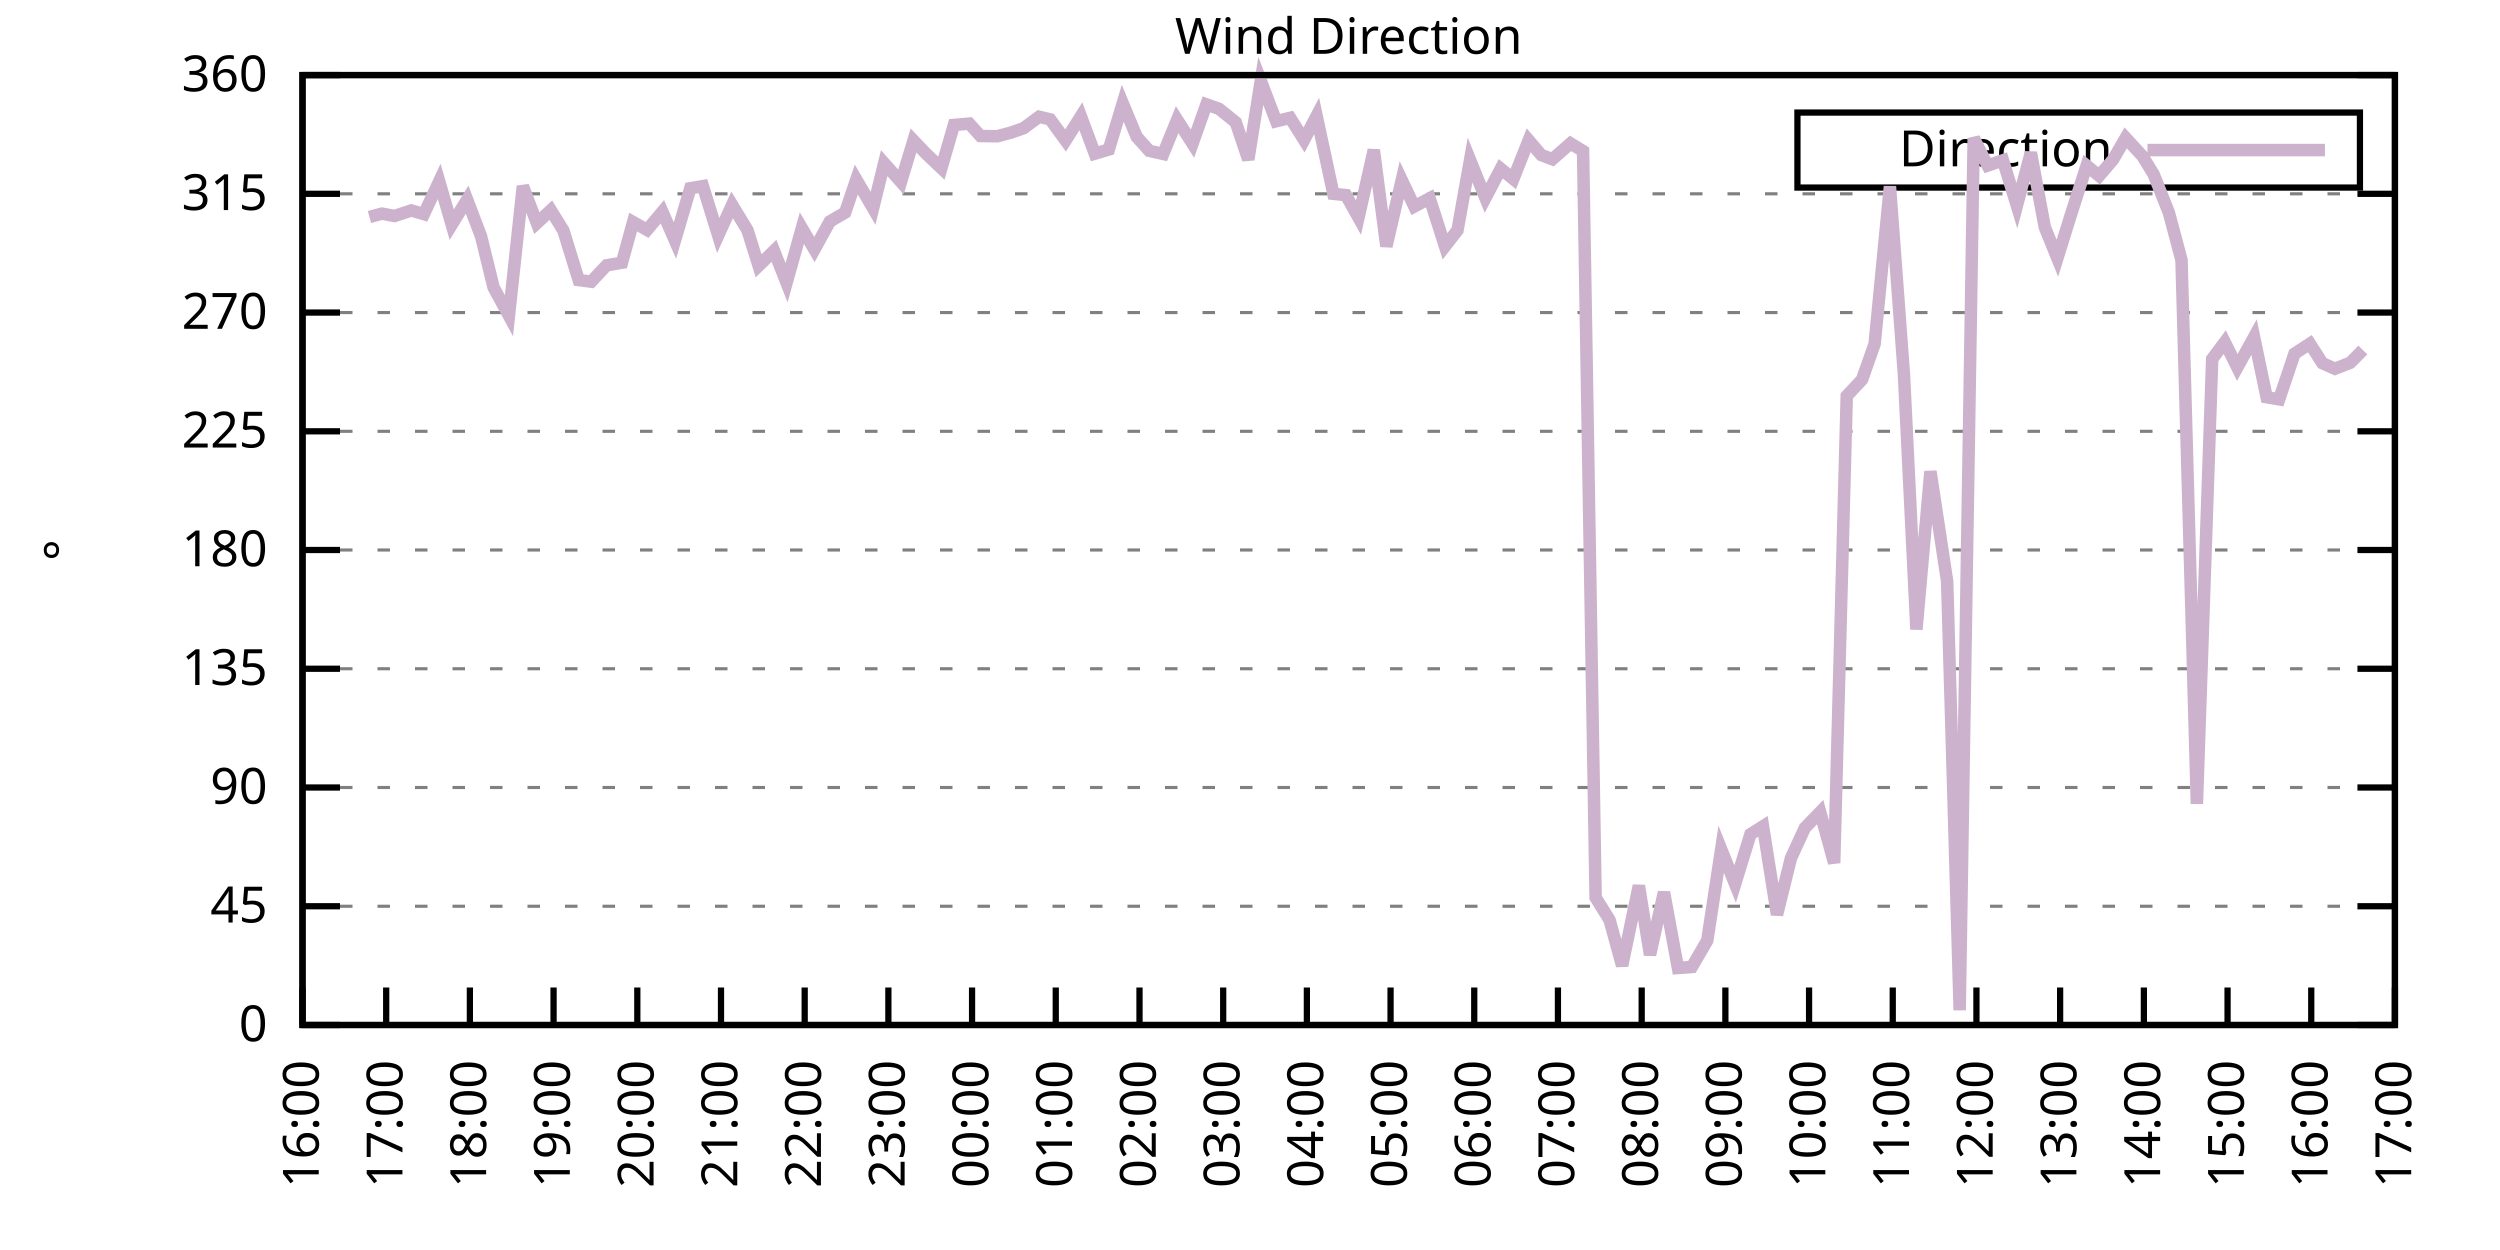
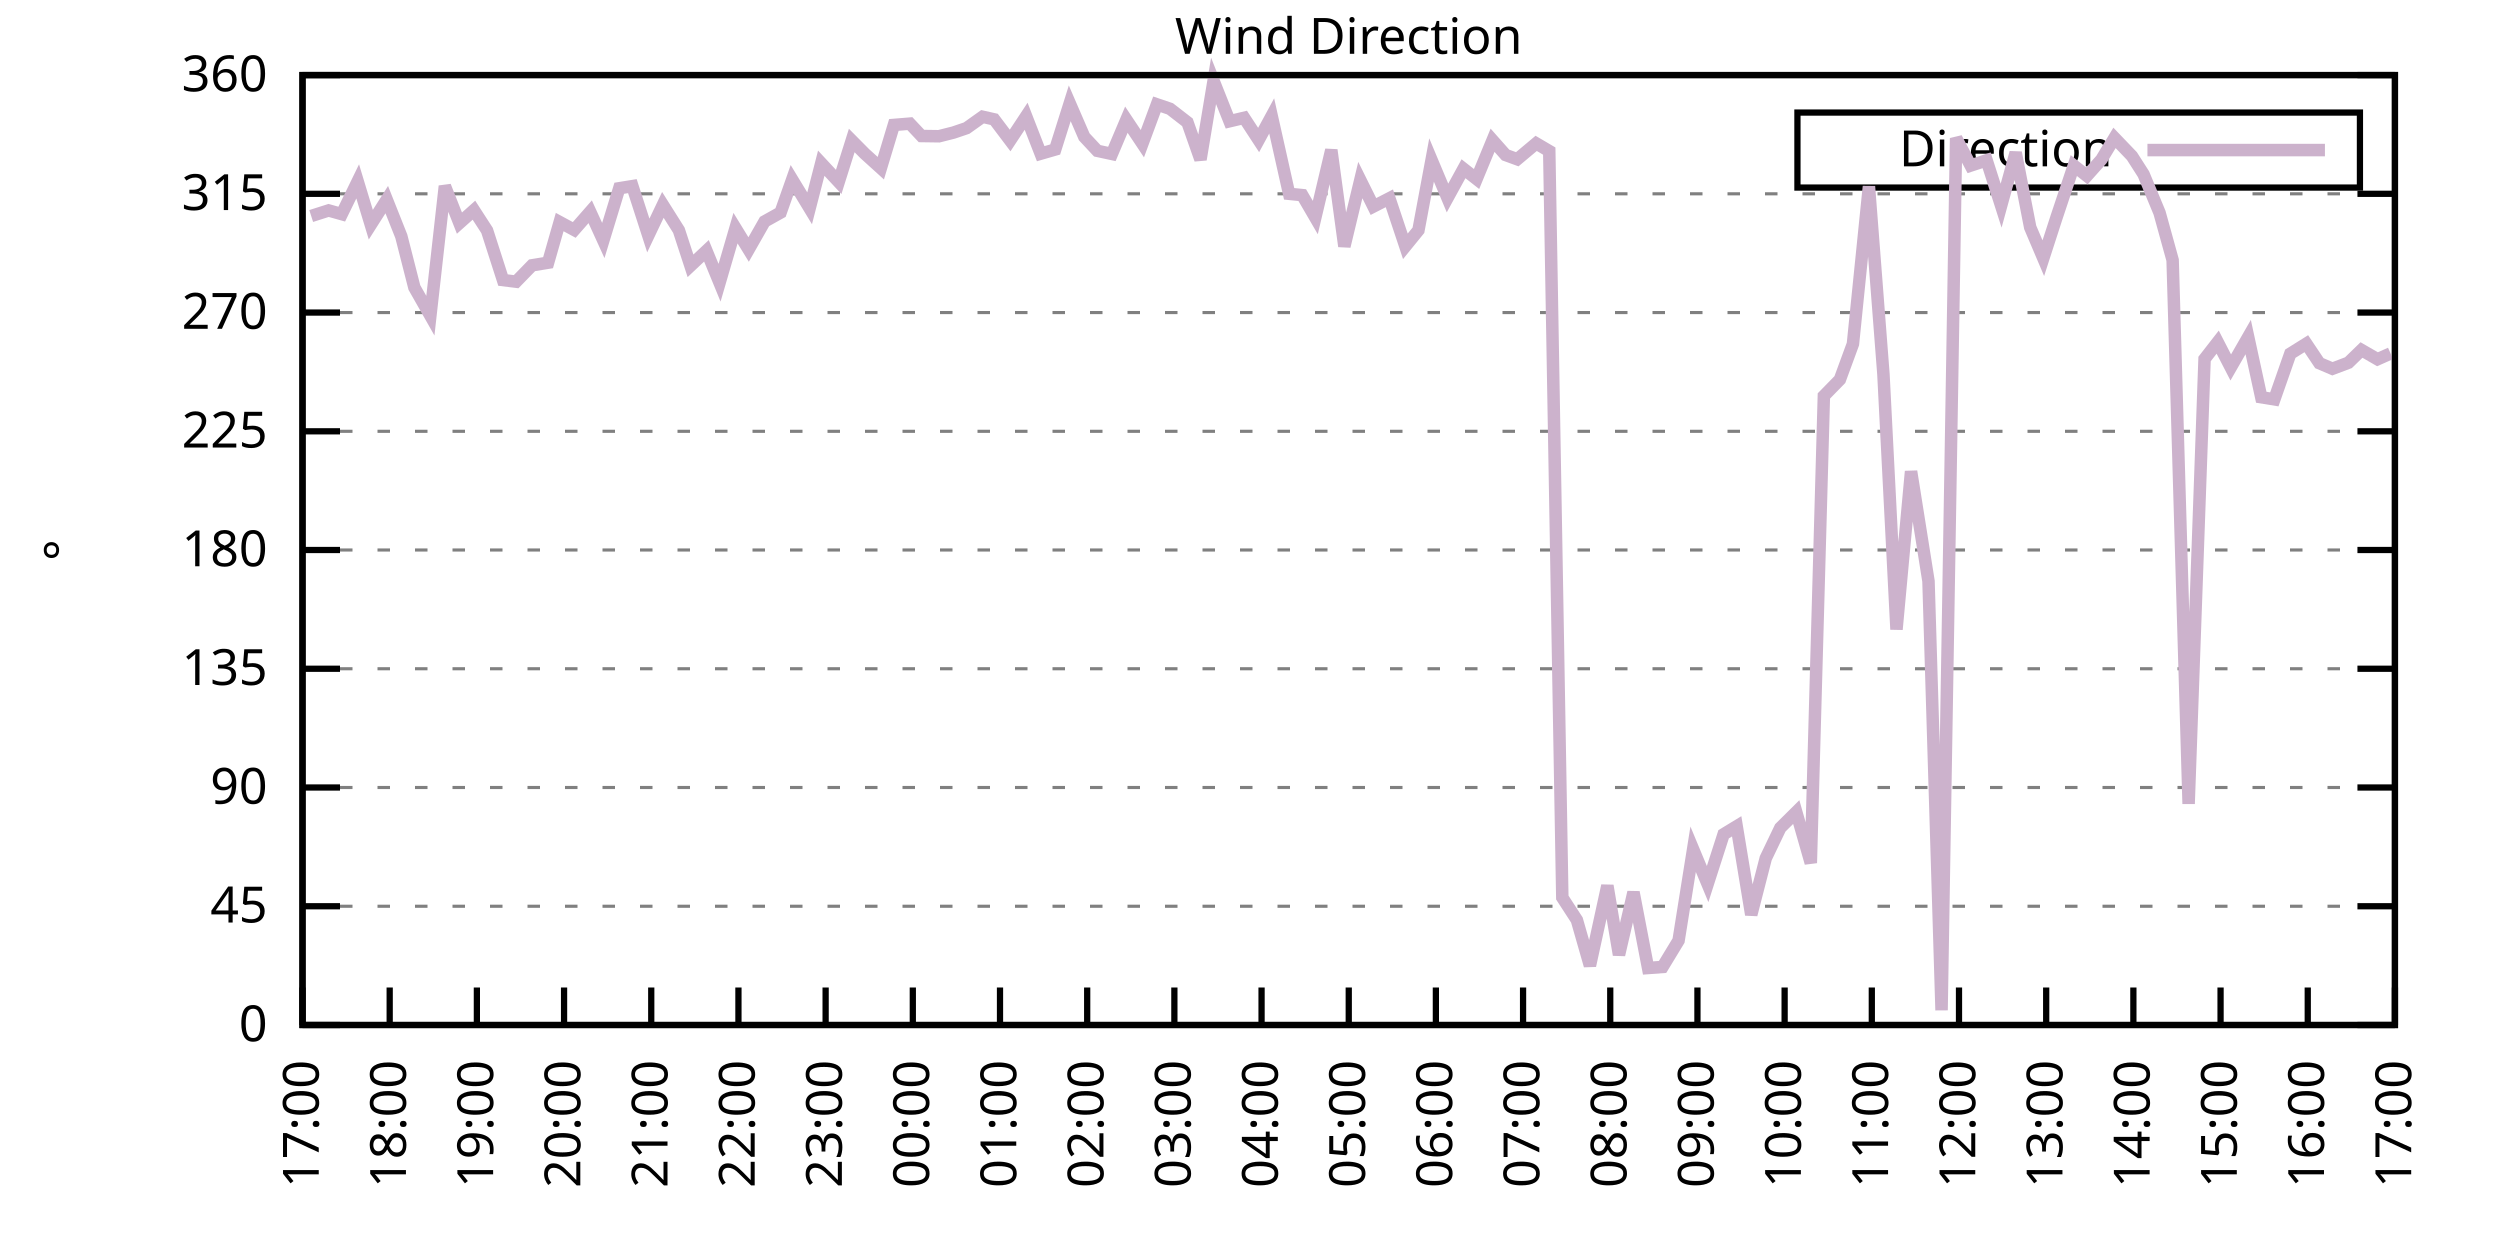
<svg xmlns="http://www.w3.org/2000/svg" xmlns:xlink="http://www.w3.org/1999/xlink" width="400" height="200" viewBox="0 0 400 200">
  <g id="gnuplot_canvas">
    <rect x="0" y="0" width="400" height="200" fill="none" />
    <defs>
      <circle id="gpDot" r="0.5" stroke-width="0.5" stroke="currentColor" />
      <path id="gpPt0" stroke-width="0.333" stroke="currentColor" d="M-1,0 h2 M0,-1 v2" />
      <path id="gpPt1" stroke-width="0.333" stroke="currentColor" d="M-1,-1 L1,1 M1,-1 L-1,1" />
      <path id="gpPt2" stroke-width="0.333" stroke="currentColor" d="M-1,0 L1,0 M0,-1 L0,1 M-1,-1 L1,1 M-1,1 L1,-1" />
      <rect id="gpPt3" stroke-width="0.333" stroke="currentColor" x="-1" y="-1" width="2" height="2" />
      <rect id="gpPt4" stroke-width="0.333" stroke="currentColor" fill="currentColor" x="-1" y="-1" width="2" height="2" />
      <circle id="gpPt5" stroke-width="0.333" stroke="currentColor" cx="0" cy="0" r="1" />
      <use xlink:href="#gpPt5" id="gpPt6" fill="currentColor" stroke="none" />
      <path id="gpPt7" stroke-width="0.333" stroke="currentColor" d="M0,-1.33 L-1.33,0.67 L1.33,0.67 z" />
      <use xlink:href="#gpPt7" id="gpPt8" fill="currentColor" stroke="none" />
      <use xlink:href="#gpPt7" id="gpPt9" stroke="currentColor" transform="rotate(180)" />
      <use xlink:href="#gpPt9" id="gpPt10" fill="currentColor" stroke="none" />
      <use xlink:href="#gpPt3" id="gpPt11" stroke="currentColor" transform="rotate(45)" />
      <use xlink:href="#gpPt11" id="gpPt12" fill="currentColor" stroke="none" />
      <path id="gpPt13" stroke-width="0.333" stroke="currentColor" d="M0,1.330 L1.265,0.411 L0.782,-1.067 L-0.782,-1.076 L-1.265,0.411 z" />
      <use xlink:href="#gpPt13" id="gpPt14" fill="currentColor" stroke="none" />
      <filter id="textbox" filterUnits="objectBoundingBox" x="0" y="0" height="1" width="1">
        <feFlood flood-color="white" flood-opacity="1" result="bgnd" />
        <feComposite in="SourceGraphic" in2="bgnd" operator="atop" />
      </filter>
      <filter id="greybox" filterUnits="objectBoundingBox" x="0" y="0" height="1" width="1">
        <feFlood flood-color="lightgrey" flood-opacity="1" result="grey" />
        <feComposite in="SourceGraphic" in2="grey" operator="atop" />
      </filter>
    </defs>
    <g fill="none" color="white" stroke="currentColor" stroke-width="1.00" stroke-linecap="butt" stroke-linejoin="miter">
</g>
    <g fill="none" color="black" stroke="currentColor" stroke-width="1.00" stroke-linecap="butt" stroke-linejoin="miter">
      <g stroke="none" shape-rendering="crispEdges">
        <polygon fill="rgb(255, 255, 255)" points="48.40,164.00 383.18,164.00 383.18,12.02 48.40,12.02 " />
      </g>
    </g>
    <g fill="none" color="black" stroke="currentColor" stroke-width="1.00" stroke-linecap="butt" stroke-linejoin="miter">
</g>
    <g fill="none" color="black" stroke="black" stroke-width="0.50" stroke-linecap="butt" stroke-linejoin="miter">
</g>
    <g fill="none" color="gray" stroke="currentColor" stroke-width="0.50" stroke-linecap="butt" stroke-linejoin="miter">
      <path stroke="gray" stroke-dasharray="2,4" class="gridline" d="M48.40,164.00 L383.19,164.00  " />
    </g>
    <g fill="none" color="gray" stroke="gray" stroke-width="1.00" stroke-linecap="butt" stroke-linejoin="miter">
</g>
    <g fill="none" color="black" stroke="currentColor" stroke-width="1.00" stroke-linecap="butt" stroke-linejoin="miter">
      <path stroke="black" d="M48.40,164.00 L54.40,164.00 M383.19,164.00 L377.19,164.00  " />
      <g transform="translate(42.80,166.60)" stroke="none" fill="black" font-family="Sans" font-size="8.00" text-anchor="end">
        <text>
          <tspan font-family="Sans"> 0</tspan>
        </text>
      </g>
    </g>
    <g fill="none" color="black" stroke="currentColor" stroke-width="1.00" stroke-linecap="butt" stroke-linejoin="miter">
</g>
    <g fill="none" color="black" stroke="black" stroke-width="0.50" stroke-linecap="butt" stroke-linejoin="miter">
</g>
    <g fill="none" color="gray" stroke="currentColor" stroke-width="0.50" stroke-linecap="butt" stroke-linejoin="miter">
      <path stroke="gray" stroke-dasharray="2,4" class="gridline" d="M48.40,145.00 L383.19,145.00  " />
    </g>
    <g fill="none" color="gray" stroke="gray" stroke-width="1.00" stroke-linecap="butt" stroke-linejoin="miter">
</g>
    <g fill="none" color="black" stroke="currentColor" stroke-width="1.00" stroke-linecap="butt" stroke-linejoin="miter">
      <path stroke="black" d="M48.40,145.00 L54.40,145.00 M383.19,145.00 L377.19,145.00  " />
      <g transform="translate(42.80,147.60)" stroke="none" fill="black" font-family="Sans" font-size="8.00" text-anchor="end">
        <text>
          <tspan font-family="Sans"> 45</tspan>
        </text>
      </g>
    </g>
    <g fill="none" color="black" stroke="currentColor" stroke-width="1.00" stroke-linecap="butt" stroke-linejoin="miter">
</g>
    <g fill="none" color="black" stroke="black" stroke-width="0.50" stroke-linecap="butt" stroke-linejoin="miter">
</g>
    <g fill="none" color="gray" stroke="currentColor" stroke-width="0.50" stroke-linecap="butt" stroke-linejoin="miter">
      <path stroke="gray" stroke-dasharray="2,4" class="gridline" d="M48.40,126.00 L383.19,126.00  " />
    </g>
    <g fill="none" color="gray" stroke="gray" stroke-width="1.00" stroke-linecap="butt" stroke-linejoin="miter">
</g>
    <g fill="none" color="black" stroke="currentColor" stroke-width="1.00" stroke-linecap="butt" stroke-linejoin="miter">
      <path stroke="black" d="M48.40,126.00 L54.40,126.00 M383.19,126.00 L377.19,126.00  " />
      <g transform="translate(42.80,128.60)" stroke="none" fill="black" font-family="Sans" font-size="8.00" text-anchor="end">
        <text>
          <tspan font-family="Sans"> 90</tspan>
        </text>
      </g>
    </g>
    <g fill="none" color="black" stroke="currentColor" stroke-width="1.00" stroke-linecap="butt" stroke-linejoin="miter">
</g>
    <g fill="none" color="black" stroke="black" stroke-width="0.50" stroke-linecap="butt" stroke-linejoin="miter">
</g>
    <g fill="none" color="gray" stroke="currentColor" stroke-width="0.50" stroke-linecap="butt" stroke-linejoin="miter">
      <path stroke="gray" stroke-dasharray="2,4" class="gridline" d="M48.40,107.00 L383.19,107.00  " />
    </g>
    <g fill="none" color="gray" stroke="gray" stroke-width="1.00" stroke-linecap="butt" stroke-linejoin="miter">
</g>
    <g fill="none" color="black" stroke="currentColor" stroke-width="1.00" stroke-linecap="butt" stroke-linejoin="miter">
      <path stroke="black" d="M48.40,107.00 L54.40,107.00 M383.19,107.00 L377.19,107.00  " />
      <g transform="translate(42.80,109.60)" stroke="none" fill="black" font-family="Sans" font-size="8.00" text-anchor="end">
        <text>
          <tspan font-family="Sans"> 135</tspan>
        </text>
      </g>
    </g>
    <g fill="none" color="black" stroke="currentColor" stroke-width="1.00" stroke-linecap="butt" stroke-linejoin="miter">
</g>
    <g fill="none" color="black" stroke="black" stroke-width="0.50" stroke-linecap="butt" stroke-linejoin="miter">
</g>
    <g fill="none" color="gray" stroke="currentColor" stroke-width="0.50" stroke-linecap="butt" stroke-linejoin="miter">
      <path stroke="gray" stroke-dasharray="2,4" class="gridline" d="M48.40,88.00 L383.19,88.00  " />
    </g>
    <g fill="none" color="gray" stroke="gray" stroke-width="1.00" stroke-linecap="butt" stroke-linejoin="miter">
</g>
    <g fill="none" color="black" stroke="currentColor" stroke-width="1.00" stroke-linecap="butt" stroke-linejoin="miter">
      <path stroke="black" d="M48.40,88.00 L54.40,88.00 M383.19,88.00 L377.19,88.00  " />
      <g transform="translate(42.80,90.60)" stroke="none" fill="black" font-family="Sans" font-size="8.00" text-anchor="end">
        <text>
          <tspan font-family="Sans"> 180</tspan>
        </text>
      </g>
    </g>
    <g fill="none" color="black" stroke="currentColor" stroke-width="1.00" stroke-linecap="butt" stroke-linejoin="miter">
</g>
    <g fill="none" color="black" stroke="black" stroke-width="0.50" stroke-linecap="butt" stroke-linejoin="miter">
</g>
    <g fill="none" color="gray" stroke="currentColor" stroke-width="0.50" stroke-linecap="butt" stroke-linejoin="miter">
      <path stroke="gray" stroke-dasharray="2,4" class="gridline" d="M48.40,69.01 L383.19,69.01  " />
    </g>
    <g fill="none" color="gray" stroke="gray" stroke-width="1.00" stroke-linecap="butt" stroke-linejoin="miter">
</g>
    <g fill="none" color="black" stroke="currentColor" stroke-width="1.00" stroke-linecap="butt" stroke-linejoin="miter">
      <path stroke="black" d="M48.40,69.01 L54.40,69.01 M383.19,69.01 L377.19,69.01  " />
      <g transform="translate(42.80,71.61)" stroke="none" fill="black" font-family="Sans" font-size="8.00" text-anchor="end">
        <text>
          <tspan font-family="Sans"> 225</tspan>
        </text>
      </g>
    </g>
    <g fill="none" color="black" stroke="currentColor" stroke-width="1.00" stroke-linecap="butt" stroke-linejoin="miter">
</g>
    <g fill="none" color="black" stroke="black" stroke-width="0.50" stroke-linecap="butt" stroke-linejoin="miter">
</g>
    <g fill="none" color="gray" stroke="currentColor" stroke-width="0.50" stroke-linecap="butt" stroke-linejoin="miter">
      <path stroke="gray" stroke-dasharray="2,4" class="gridline" d="M48.40,50.01 L383.19,50.01  " />
    </g>
    <g fill="none" color="gray" stroke="gray" stroke-width="1.00" stroke-linecap="butt" stroke-linejoin="miter">
</g>
    <g fill="none" color="black" stroke="currentColor" stroke-width="1.00" stroke-linecap="butt" stroke-linejoin="miter">
      <path stroke="black" d="M48.40,50.01 L54.40,50.01 M383.19,50.01 L377.19,50.01  " />
      <g transform="translate(42.80,52.61)" stroke="none" fill="black" font-family="Sans" font-size="8.00" text-anchor="end">
        <text>
          <tspan font-family="Sans"> 270</tspan>
        </text>
      </g>
    </g>
    <g fill="none" color="black" stroke="currentColor" stroke-width="1.00" stroke-linecap="butt" stroke-linejoin="miter">
</g>
    <g fill="none" color="black" stroke="black" stroke-width="0.50" stroke-linecap="butt" stroke-linejoin="miter">
</g>
    <g fill="none" color="gray" stroke="currentColor" stroke-width="0.50" stroke-linecap="butt" stroke-linejoin="miter">
      <path stroke="gray" stroke-dasharray="2,4" class="gridline" d="M48.40,31.01 L383.19,31.01  " />
    </g>
    <g fill="none" color="gray" stroke="gray" stroke-width="1.00" stroke-linecap="butt" stroke-linejoin="miter">
</g>
    <g fill="none" color="black" stroke="currentColor" stroke-width="1.00" stroke-linecap="butt" stroke-linejoin="miter">
      <path stroke="black" d="M48.40,31.01 L54.40,31.01 M383.19,31.01 L377.19,31.01  " />
      <g transform="translate(42.80,33.61)" stroke="none" fill="black" font-family="Sans" font-size="8.00" text-anchor="end">
        <text>
          <tspan font-family="Sans"> 315</tspan>
        </text>
      </g>
    </g>
    <g fill="none" color="black" stroke="currentColor" stroke-width="1.00" stroke-linecap="butt" stroke-linejoin="miter">
</g>
    <g fill="none" color="black" stroke="black" stroke-width="0.50" stroke-linecap="butt" stroke-linejoin="miter">
</g>
    <g fill="none" color="gray" stroke="currentColor" stroke-width="0.50" stroke-linecap="butt" stroke-linejoin="miter">
      <path stroke="gray" stroke-dasharray="2,4" class="gridline" d="M48.40,12.01 L383.19,12.01  " />
    </g>
    <g fill="none" color="gray" stroke="gray" stroke-width="1.00" stroke-linecap="butt" stroke-linejoin="miter">
</g>
    <g fill="none" color="black" stroke="currentColor" stroke-width="1.00" stroke-linecap="butt" stroke-linejoin="miter">
      <path stroke="black" d="M48.40,12.01 L54.40,12.01 M383.19,12.01 L377.19,12.01  " />
      <g transform="translate(42.80,14.61)" stroke="none" fill="black" font-family="Sans" font-size="8.00" text-anchor="end">
        <text>
          <tspan font-family="Sans"> 360</tspan>
        </text>
      </g>
    </g>
    <g fill="none" color="black" stroke="currentColor" stroke-width="1.00" stroke-linecap="butt" stroke-linejoin="miter">
      <path stroke="black" d="M48.40,164.00 L48.40,158.00  " />
      <g transform="translate(51.00,169.60) rotate(270.00)" stroke="none" fill="black" font-family="Sans" font-size="8.00" text-anchor="end">
        <text>
-           <tspan font-family="Sans">16:00</tspan>
-         </text>
-       </g>
-     </g>
-     <g fill="none" color="black" stroke="currentColor" stroke-width="1.00" stroke-linecap="butt" stroke-linejoin="miter">
-       <path stroke="black" d="M61.79,164.00 L61.79,158.00  " />
-       <g transform="translate(64.39,169.60) rotate(270.00)" stroke="none" fill="black" font-family="Sans" font-size="8.00" text-anchor="end">
-         <text>
          <tspan font-family="Sans">17:00</tspan>
        </text>
      </g>
    </g>
    <g fill="none" color="black" stroke="currentColor" stroke-width="1.00" stroke-linecap="butt" stroke-linejoin="miter">
-       <path stroke="black" d="M75.18,164.00 L75.18,158.00  " />
-       <g transform="translate(77.78,169.60) rotate(270.00)" stroke="none" fill="black" font-family="Sans" font-size="8.00" text-anchor="end">
+       <path stroke="black" d="M62.35,164.00 L62.35,158.00  " />
+       <g transform="translate(64.95,169.60) rotate(270.00)" stroke="none" fill="black" font-family="Sans" font-size="8.00" text-anchor="end">
        <text>
          <tspan font-family="Sans">18:00</tspan>
        </text>
      </g>
    </g>
    <g fill="none" color="black" stroke="currentColor" stroke-width="1.00" stroke-linecap="butt" stroke-linejoin="miter">
-       <path stroke="black" d="M88.57,164.00 L88.57,158.00  " />
-       <g transform="translate(91.17,169.60) rotate(270.00)" stroke="none" fill="black" font-family="Sans" font-size="8.00" text-anchor="end">
+       <path stroke="black" d="M76.30,164.00 L76.30,158.00  " />
+       <g transform="translate(78.90,169.60) rotate(270.00)" stroke="none" fill="black" font-family="Sans" font-size="8.00" text-anchor="end">
        <text>
          <tspan font-family="Sans">19:00</tspan>
        </text>
      </g>
    </g>
    <g fill="none" color="black" stroke="currentColor" stroke-width="1.00" stroke-linecap="butt" stroke-linejoin="miter">
-       <path stroke="black" d="M101.97,164.00 L101.97,158.00  " />
-       <g transform="translate(104.57,169.60) rotate(270.00)" stroke="none" fill="black" font-family="Sans" font-size="8.00" text-anchor="end">
+       <path stroke="black" d="M90.25,164.00 L90.25,158.00  " />
+       <g transform="translate(92.85,169.60) rotate(270.00)" stroke="none" fill="black" font-family="Sans" font-size="8.00" text-anchor="end">
        <text>
          <tspan font-family="Sans">20:00</tspan>
        </text>
      </g>
    </g>
    <g fill="none" color="black" stroke="currentColor" stroke-width="1.00" stroke-linecap="butt" stroke-linejoin="miter">
-       <path stroke="black" d="M115.36,164.00 L115.36,158.00  " />
-       <g transform="translate(117.96,169.60) rotate(270.00)" stroke="none" fill="black" font-family="Sans" font-size="8.00" text-anchor="end">
+       <path stroke="black" d="M104.20,164.00 L104.20,158.00  " />
+       <g transform="translate(106.80,169.60) rotate(270.00)" stroke="none" fill="black" font-family="Sans" font-size="8.00" text-anchor="end">
        <text>
          <tspan font-family="Sans">21:00</tspan>
        </text>
      </g>
    </g>
    <g fill="none" color="black" stroke="currentColor" stroke-width="1.00" stroke-linecap="butt" stroke-linejoin="miter">
-       <path stroke="black" d="M128.75,164.00 L128.75,158.00  " />
-       <g transform="translate(131.35,169.60) rotate(270.00)" stroke="none" fill="black" font-family="Sans" font-size="8.00" text-anchor="end">
+       <path stroke="black" d="M118.15,164.00 L118.15,158.00  " />
+       <g transform="translate(120.75,169.60) rotate(270.00)" stroke="none" fill="black" font-family="Sans" font-size="8.00" text-anchor="end">
        <text>
          <tspan font-family="Sans">22:00</tspan>
        </text>
      </g>
    </g>
    <g fill="none" color="black" stroke="currentColor" stroke-width="1.00" stroke-linecap="butt" stroke-linejoin="miter">
-       <path stroke="black" d="M142.14,164.00 L142.14,158.00  " />
-       <g transform="translate(144.74,169.60) rotate(270.00)" stroke="none" fill="black" font-family="Sans" font-size="8.00" text-anchor="end">
+       <path stroke="black" d="M132.10,164.00 L132.10,158.00  " />
+       <g transform="translate(134.70,169.60) rotate(270.00)" stroke="none" fill="black" font-family="Sans" font-size="8.00" text-anchor="end">
        <text>
          <tspan font-family="Sans">23:00</tspan>
        </text>
      </g>
    </g>
    <g fill="none" color="black" stroke="currentColor" stroke-width="1.00" stroke-linecap="butt" stroke-linejoin="miter">
-       <path stroke="black" d="M155.53,164.00 L155.53,158.00  " />
-       <g transform="translate(158.13,169.60) rotate(270.00)" stroke="none" fill="black" font-family="Sans" font-size="8.00" text-anchor="end">
+       <path stroke="black" d="M146.05,164.00 L146.05,158.00  " />
+       <g transform="translate(148.65,169.60) rotate(270.00)" stroke="none" fill="black" font-family="Sans" font-size="8.00" text-anchor="end">
        <text>
          <tspan font-family="Sans">00:00</tspan>
        </text>
      </g>
    </g>
    <g fill="none" color="black" stroke="currentColor" stroke-width="1.00" stroke-linecap="butt" stroke-linejoin="miter">
-       <path stroke="black" d="M168.92,164.00 L168.92,158.00  " />
-       <g transform="translate(171.52,169.60) rotate(270.00)" stroke="none" fill="black" font-family="Sans" font-size="8.00" text-anchor="end">
+       <path stroke="black" d="M160.00,164.00 L160.00,158.00  " />
+       <g transform="translate(162.60,169.60) rotate(270.00)" stroke="none" fill="black" font-family="Sans" font-size="8.00" text-anchor="end">
        <text>
          <tspan font-family="Sans">01:00</tspan>
        </text>
      </g>
    </g>
    <g fill="none" color="black" stroke="currentColor" stroke-width="1.00" stroke-linecap="butt" stroke-linejoin="miter">
-       <path stroke="black" d="M182.32,164.00 L182.32,158.00  " />
-       <g transform="translate(184.92,169.60) rotate(270.00)" stroke="none" fill="black" font-family="Sans" font-size="8.00" text-anchor="end">
+       <path stroke="black" d="M173.95,164.00 L173.95,158.00  " />
+       <g transform="translate(176.55,169.60) rotate(270.00)" stroke="none" fill="black" font-family="Sans" font-size="8.00" text-anchor="end">
        <text>
          <tspan font-family="Sans">02:00</tspan>
        </text>
      </g>
    </g>
    <g fill="none" color="black" stroke="currentColor" stroke-width="1.00" stroke-linecap="butt" stroke-linejoin="miter">
-       <path stroke="black" d="M195.71,164.00 L195.71,158.00  " />
-       <g transform="translate(198.31,169.60) rotate(270.00)" stroke="none" fill="black" font-family="Sans" font-size="8.00" text-anchor="end">
+       <path stroke="black" d="M187.90,164.00 L187.90,158.00  " />
+       <g transform="translate(190.50,169.60) rotate(270.00)" stroke="none" fill="black" font-family="Sans" font-size="8.00" text-anchor="end">
        <text>
          <tspan font-family="Sans">03:00</tspan>
        </text>
      </g>
    </g>
    <g fill="none" color="black" stroke="currentColor" stroke-width="1.00" stroke-linecap="butt" stroke-linejoin="miter">
-       <path stroke="black" d="M209.10,164.00 L209.10,158.00  " />
-       <g transform="translate(211.70,169.60) rotate(270.00)" stroke="none" fill="black" font-family="Sans" font-size="8.00" text-anchor="end">
+       <path stroke="black" d="M201.85,164.00 L201.85,158.00  " />
+       <g transform="translate(204.45,169.60) rotate(270.00)" stroke="none" fill="black" font-family="Sans" font-size="8.00" text-anchor="end">
        <text>
          <tspan font-family="Sans">04:00</tspan>
        </text>
      </g>
    </g>
    <g fill="none" color="black" stroke="currentColor" stroke-width="1.00" stroke-linecap="butt" stroke-linejoin="miter">
-       <path stroke="black" d="M222.49,164.00 L222.49,158.00  " />
-       <g transform="translate(225.09,169.60) rotate(270.00)" stroke="none" fill="black" font-family="Sans" font-size="8.00" text-anchor="end">
+       <path stroke="black" d="M215.80,164.00 L215.80,158.00  " />
+       <g transform="translate(218.40,169.60) rotate(270.00)" stroke="none" fill="black" font-family="Sans" font-size="8.00" text-anchor="end">
        <text>
          <tspan font-family="Sans">05:00</tspan>
        </text>
      </g>
    </g>
    <g fill="none" color="black" stroke="currentColor" stroke-width="1.00" stroke-linecap="butt" stroke-linejoin="miter">
-       <path stroke="black" d="M235.88,164.00 L235.88,158.00  " />
-       <g transform="translate(238.48,169.60) rotate(270.00)" stroke="none" fill="black" font-family="Sans" font-size="8.00" text-anchor="end">
+       <path stroke="black" d="M229.74,164.00 L229.74,158.00  " />
+       <g transform="translate(232.34,169.60) rotate(270.00)" stroke="none" fill="black" font-family="Sans" font-size="8.00" text-anchor="end">
        <text>
          <tspan font-family="Sans">06:00</tspan>
        </text>
      </g>
    </g>
    <g fill="none" color="black" stroke="currentColor" stroke-width="1.00" stroke-linecap="butt" stroke-linejoin="miter">
-       <path stroke="black" d="M249.27,164.00 L249.27,158.00  " />
-       <g transform="translate(251.87,169.60) rotate(270.00)" stroke="none" fill="black" font-family="Sans" font-size="8.00" text-anchor="end">
+       <path stroke="black" d="M243.69,164.00 L243.69,158.00  " />
+       <g transform="translate(246.29,169.60) rotate(270.00)" stroke="none" fill="black" font-family="Sans" font-size="8.00" text-anchor="end">
        <text>
          <tspan font-family="Sans">07:00</tspan>
        </text>
      </g>
    </g>
    <g fill="none" color="black" stroke="currentColor" stroke-width="1.00" stroke-linecap="butt" stroke-linejoin="miter">
-       <path stroke="black" d="M262.67,164.00 L262.67,158.00  " />
-       <g transform="translate(265.27,169.60) rotate(270.00)" stroke="none" fill="black" font-family="Sans" font-size="8.00" text-anchor="end">
+       <path stroke="black" d="M257.64,164.00 L257.64,158.00  " />
+       <g transform="translate(260.24,169.60) rotate(270.00)" stroke="none" fill="black" font-family="Sans" font-size="8.00" text-anchor="end">
        <text>
          <tspan font-family="Sans">08:00</tspan>
        </text>
      </g>
    </g>
    <g fill="none" color="black" stroke="currentColor" stroke-width="1.00" stroke-linecap="butt" stroke-linejoin="miter">
-       <path stroke="black" d="M276.06,164.00 L276.06,158.00  " />
-       <g transform="translate(278.66,169.60) rotate(270.00)" stroke="none" fill="black" font-family="Sans" font-size="8.00" text-anchor="end">
+       <path stroke="black" d="M271.59,164.00 L271.59,158.00  " />
+       <g transform="translate(274.19,169.60) rotate(270.00)" stroke="none" fill="black" font-family="Sans" font-size="8.00" text-anchor="end">
        <text>
          <tspan font-family="Sans">09:00</tspan>
        </text>
      </g>
    </g>
    <g fill="none" color="black" stroke="currentColor" stroke-width="1.00" stroke-linecap="butt" stroke-linejoin="miter">
-       <path stroke="black" d="M289.45,164.00 L289.45,158.00  " />
-       <g transform="translate(292.05,169.60) rotate(270.00)" stroke="none" fill="black" font-family="Sans" font-size="8.00" text-anchor="end">
+       <path stroke="black" d="M285.54,164.00 L285.54,158.00  " />
+       <g transform="translate(288.14,169.60) rotate(270.00)" stroke="none" fill="black" font-family="Sans" font-size="8.00" text-anchor="end">
        <text>
          <tspan font-family="Sans">10:00</tspan>
        </text>
      </g>
    </g>
    <g fill="none" color="black" stroke="currentColor" stroke-width="1.00" stroke-linecap="butt" stroke-linejoin="miter">
-       <path stroke="black" d="M302.84,164.00 L302.84,158.00  " />
-       <g transform="translate(305.44,169.60) rotate(270.00)" stroke="none" fill="black" font-family="Sans" font-size="8.00" text-anchor="end">
+       <path stroke="black" d="M299.49,164.00 L299.49,158.00  " />
+       <g transform="translate(302.09,169.60) rotate(270.00)" stroke="none" fill="black" font-family="Sans" font-size="8.00" text-anchor="end">
        <text>
          <tspan font-family="Sans">11:00</tspan>
        </text>
      </g>
    </g>
    <g fill="none" color="black" stroke="currentColor" stroke-width="1.00" stroke-linecap="butt" stroke-linejoin="miter">
-       <path stroke="black" d="M316.23,164.00 L316.23,158.00  " />
-       <g transform="translate(318.83,169.60) rotate(270.00)" stroke="none" fill="black" font-family="Sans" font-size="8.00" text-anchor="end">
+       <path stroke="black" d="M313.44,164.00 L313.44,158.00  " />
+       <g transform="translate(316.04,169.60) rotate(270.00)" stroke="none" fill="black" font-family="Sans" font-size="8.00" text-anchor="end">
        <text>
          <tspan font-family="Sans">12:00</tspan>
        </text>
      </g>
    </g>
    <g fill="none" color="black" stroke="currentColor" stroke-width="1.00" stroke-linecap="butt" stroke-linejoin="miter">
-       <path stroke="black" d="M329.62,164.00 L329.62,158.00  " />
-       <g transform="translate(332.22,169.60) rotate(270.00)" stroke="none" fill="black" font-family="Sans" font-size="8.00" text-anchor="end">
+       <path stroke="black" d="M327.39,164.00 L327.39,158.00  " />
+       <g transform="translate(329.99,169.60) rotate(270.00)" stroke="none" fill="black" font-family="Sans" font-size="8.00" text-anchor="end">
        <text>
          <tspan font-family="Sans">13:00</tspan>
        </text>
      </g>
    </g>
    <g fill="none" color="black" stroke="currentColor" stroke-width="1.00" stroke-linecap="butt" stroke-linejoin="miter">
-       <path stroke="black" d="M343.02,164.00 L343.02,158.00  " />
-       <g transform="translate(345.62,169.60) rotate(270.00)" stroke="none" fill="black" font-family="Sans" font-size="8.00" text-anchor="end">
+       <path stroke="black" d="M341.34,164.00 L341.34,158.00  " />
+       <g transform="translate(343.94,169.60) rotate(270.00)" stroke="none" fill="black" font-family="Sans" font-size="8.00" text-anchor="end">
        <text>
          <tspan font-family="Sans">14:00</tspan>
        </text>
      </g>
    </g>
    <g fill="none" color="black" stroke="currentColor" stroke-width="1.00" stroke-linecap="butt" stroke-linejoin="miter">
-       <path stroke="black" d="M356.41,164.00 L356.41,158.00  " />
-       <g transform="translate(359.01,169.60) rotate(270.00)" stroke="none" fill="black" font-family="Sans" font-size="8.00" text-anchor="end">
+       <path stroke="black" d="M355.29,164.00 L355.29,158.00  " />
+       <g transform="translate(357.89,169.60) rotate(270.00)" stroke="none" fill="black" font-family="Sans" font-size="8.00" text-anchor="end">
        <text>
          <tspan font-family="Sans">15:00</tspan>
        </text>
      </g>
    </g>
    <g fill="none" color="black" stroke="currentColor" stroke-width="1.00" stroke-linecap="butt" stroke-linejoin="miter">
-       <path stroke="black" d="M369.80,164.00 L369.80,158.00  " />
-       <g transform="translate(372.40,169.60) rotate(270.00)" stroke="none" fill="black" font-family="Sans" font-size="8.00" text-anchor="end">
+       <path stroke="black" d="M369.24,164.00 L369.24,158.00  " />
+       <g transform="translate(371.84,169.60) rotate(270.00)" stroke="none" fill="black" font-family="Sans" font-size="8.00" text-anchor="end">
        <text>
          <tspan font-family="Sans">16:00</tspan>
        </text>
      </g>
    </g>
    <g fill="none" color="black" stroke="currentColor" stroke-width="1.00" stroke-linecap="butt" stroke-linejoin="miter">
      <path stroke="black" d="M383.19,164.00 L383.19,158.00  " />
      <g transform="translate(385.79,169.60) rotate(270.00)" stroke="none" fill="black" font-family="Sans" font-size="8.00" text-anchor="end">
        <text>
          <tspan font-family="Sans">17:00</tspan>
        </text>
      </g>
    </g>
    <g fill="none" color="black" stroke="currentColor" stroke-width="1.00" stroke-linecap="butt" stroke-linejoin="miter">
</g>
    <g fill="none" color="black" stroke="currentColor" stroke-width="1.00" stroke-linecap="butt" stroke-linejoin="miter">
      <path stroke="black" d="M48.40,12.01 L48.40,164.00 L383.19,164.00 L383.19,12.01 L48.40,12.01 Z  " />
    </g>
    <g fill="none" color="black" stroke="currentColor" stroke-width="1.00" stroke-linecap="butt" stroke-linejoin="miter">
</g>
    <g fill="none" color="black" stroke="currentColor" stroke-width="1.00" stroke-linecap="butt" stroke-linejoin="miter">
      <path stroke="black" d="M287.59,30.01 L287.59,18.01 L377.59,18.01 L377.59,30.01 L287.59,30.01 Z  " />
    </g>
    <g id="Wind_direction_plot_1">
      <g fill="none" color="white" stroke="black" stroke-width="2.00" stroke-linecap="butt" stroke-linejoin="miter">
</g>
      <g fill="none" color="black" stroke="currentColor" stroke-width="2.00" stroke-linecap="butt" stroke-linejoin="miter">
        <g transform="translate(337.99,26.61)" stroke="none" fill="black" font-family="Sans" font-size="8.00" text-anchor="end">
          <text>
            <tspan font-family="Sans">Direction</tspan>
          </text>
        </g>
      </g>
      <g fill="none" color="black" stroke="currentColor" stroke-width="2.00" stroke-linecap="butt" stroke-linejoin="miter">
-         <path stroke="rgb(204, 178, 204)" d="M343.59,24.01 L371.99,24.01 M59.11,34.72 L61.12,34.18 L63.13,34.56 L65.81,33.67 L67.82,34.26 L70.27,29.02   L72.28,35.95 L74.74,31.94 L76.97,37.81 L78.98,46.00 L81.43,50.51 L83.66,29.78 L85.90,35.70 L88.13,33.63   L90.14,36.88 L92.59,44.81 L94.60,45.07 L97.06,42.45 L99.51,42.03 L101.30,35.53 L103.53,36.79 L105.98,33.88   L107.99,38.48 L110.45,30.12 L112.46,29.78 L114.91,37.68 L117.14,32.78 L119.60,36.84 L121.38,42.53 L123.84,40.13   L125.85,45.24 L128.30,36.50 L130.31,39.92 L132.77,35.44 L135.22,34.01 L137.01,28.73 L139.69,33.33 L141.47,26.11   L144.15,29.11 L146.16,22.48 L148.17,24.59 L150.62,26.91 L152.63,19.99 L155.09,19.78 L156.87,21.76 L159.55,21.80   L161.78,21.21 L163.79,20.50 L166.25,18.68 L168.03,19.10 L170.49,22.48 L172.94,18.60 L175.17,24.59 L177.41,23.92   L179.64,16.53 L181.87,21.89 L183.88,24.13 L186.11,24.63 L188.34,19.15 L190.80,22.99 L193.03,16.70 L195.04,17.41   L197.72,19.57 L199.73,25.52 L201.73,12.94 L204.19,19.40 L206.42,18.85 L208.65,22.40 L210.66,18.55 L213.34,31.01   L215.35,31.22 L217.36,34.81 L219.81,24.00 L221.82,39.41 L224.28,28.81 L226.29,33.04 L228.74,31.73 L231.20,39.41   L233.20,36.84 L235.21,25.60 L237.67,31.68 L240.12,27.00 L242.13,28.64 L244.59,22.44 L246.60,24.80 L248.38,25.48   L251.28,22.94 L253.29,24.17 L255.30,143.61 L257.53,147.20 L259.54,154.50 L262.22,141.71 L264.00,152.77 L266.24,142.76   L268.47,154.88 L270.70,154.71 L273.16,150.49 L275.39,135.88 L277.62,141.45 L280.07,133.48 L282.08,132.21 L284.32,146.35   L286.55,137.32 L288.78,132.46 L291.23,129.93 L293.47,138.08 L295.48,63.35 L297.93,60.73 L299.94,55.03 L302.39,29.83   L304.63,59.89 L306.63,100.71 L308.87,75.42 L311.54,92.99 L313.55,161.64 L315.79,22.10 L318.02,26.49 L320.47,25.65   L322.70,32.91 L324.94,24.42 L327.17,36.37 L329.18,41.31 L331.19,34.85 L333.86,26.49 L335.87,28.14 L338.10,25.52   L340.11,22.06 L342.79,24.97 L344.58,27.88 L347.03,34.05 L349.04,41.61 L351.50,128.62 L353.95,57.44 L355.96,54.74   L357.97,58.79 L360.65,53.93 L362.66,63.56 L364.66,63.90 L367.12,56.59 L369.58,54.99 L371.58,58.11 L373.59,59.00   L376.05,58.03 L378.06,56.00  " />
+         <path stroke="rgb(204, 178, 204)" d="M343.59,24.01 L371.99,24.01 M49.79,34.56 L52.58,33.67 L54.68,34.26 L57.23,29.02 L59.33,35.95 L61.88,31.94   L64.21,37.81 L66.30,46.00 L68.86,50.51 L71.18,29.78 L73.51,35.70 L75.83,33.63 L77.93,36.88 L80.48,44.81   L82.58,45.07 L85.13,42.45 L87.69,42.03 L89.55,35.53 L91.88,36.79 L94.43,33.88 L96.53,38.48 L99.08,30.12   L101.18,29.78 L103.73,37.68 L106.06,32.78 L108.62,36.84 L110.48,42.53 L113.03,40.13 L115.13,45.24 L117.68,36.50   L119.78,39.92 L122.33,35.44 L124.89,34.01 L126.75,28.73 L129.54,33.33 L131.40,26.11 L134.19,29.11 L136.28,22.48   L138.37,24.59 L140.93,26.91 L143.02,19.99 L145.58,19.78 L147.44,21.76 L150.23,21.80 L152.56,21.21 L154.65,20.50   L157.21,18.68 L159.07,19.10 L161.62,22.48 L164.18,18.60 L166.51,24.59 L168.83,23.92 L171.16,16.53 L173.48,21.89   L175.57,24.13 L177.90,24.63 L180.22,19.15 L182.78,22.99 L185.11,16.70 L187.20,17.41 L189.99,19.57 L192.08,25.52   L194.17,12.94 L196.73,19.40 L199.06,18.85 L201.38,22.40 L203.47,18.55 L206.26,31.01 L208.36,31.22 L210.45,34.81   L213.01,24.00 L215.10,39.41 L217.65,28.81 L219.75,33.04 L222.30,31.73 L224.86,39.41 L226.95,36.84 L229.05,25.60   L231.60,31.68 L234.16,27.00 L236.25,28.64 L238.81,22.44 L240.90,24.80 L242.76,25.48 L245.79,22.94 L247.88,24.17   L249.97,143.61 L252.30,147.20 L254.39,154.50 L257.18,141.71 L259.04,152.77 L261.36,142.76 L263.69,154.88 L266.01,154.71   L268.57,150.49 L270.90,135.88 L273.22,141.45 L275.78,133.48 L277.87,132.21 L280.20,146.35 L282.52,137.32 L284.85,132.46   L287.40,129.93 L289.73,138.08 L291.82,63.35 L294.38,60.73 L296.47,55.03 L299.03,29.83 L301.35,59.89 L303.44,100.71   L305.77,75.42 L308.56,92.99 L310.65,161.64 L312.98,22.10 L315.30,26.49 L317.86,25.65 L320.18,32.91 L322.51,24.42   L324.83,36.37 L326.93,41.31 L329.02,34.85 L331.81,26.49 L333.90,28.14 L336.23,25.52 L338.32,22.06 L341.11,24.97   L342.97,27.88 L345.53,34.05 L347.62,41.61 L350.18,128.62 L352.73,57.44 L354.83,54.74 L356.92,58.79 L359.71,53.93   L361.80,63.56 L363.89,63.90 L366.45,56.59 L369.01,54.99 L371.10,58.11 L373.19,59.00 L375.75,58.03 L377.84,56.00   L380.40,57.48 L382.49,56.55  " />
      </g>
    </g>
    <g fill="none" color="black" stroke="currentColor" stroke-width="2.00" stroke-linecap="butt" stroke-linejoin="miter">
</g>
    <g fill="none" color="black" stroke="black" stroke-width="1.00" stroke-linecap="butt" stroke-linejoin="miter">
</g>
    <g fill="none" color="black" stroke="currentColor" stroke-width="1.00" stroke-linecap="butt" stroke-linejoin="miter">
      <path stroke="black" d="M48.40,12.01 L48.40,164.00 L383.19,164.00 L383.19,12.01 L48.40,12.01 Z  " />
      <g transform="translate(12.80,88.01) rotate(270.00)" stroke="none" fill="black" font-family="Sans" font-size="8.00" text-anchor="middle">
        <text>
          <tspan font-family="Sans">°</tspan>
        </text>
      </g>
    </g>
    <g fill="none" color="black" stroke="currentColor" stroke-width="1.00" stroke-linecap="butt" stroke-linejoin="miter">
</g>
    <g fill="none" color="black" stroke="currentColor" stroke-width="1.00" stroke-linecap="butt" stroke-linejoin="miter">
      <g transform="translate(215.79,8.61)" stroke="none" fill="black" font-family="Sans" font-size="8.00" text-anchor="middle">
        <text>
          <tspan font-family="Sans">Wind Direction</tspan>
        </text>
      </g>
    </g>
    <g fill="none" color="black" stroke="currentColor" stroke-width="1.00" stroke-linecap="butt" stroke-linejoin="miter">
</g>
  </g>
</svg>
